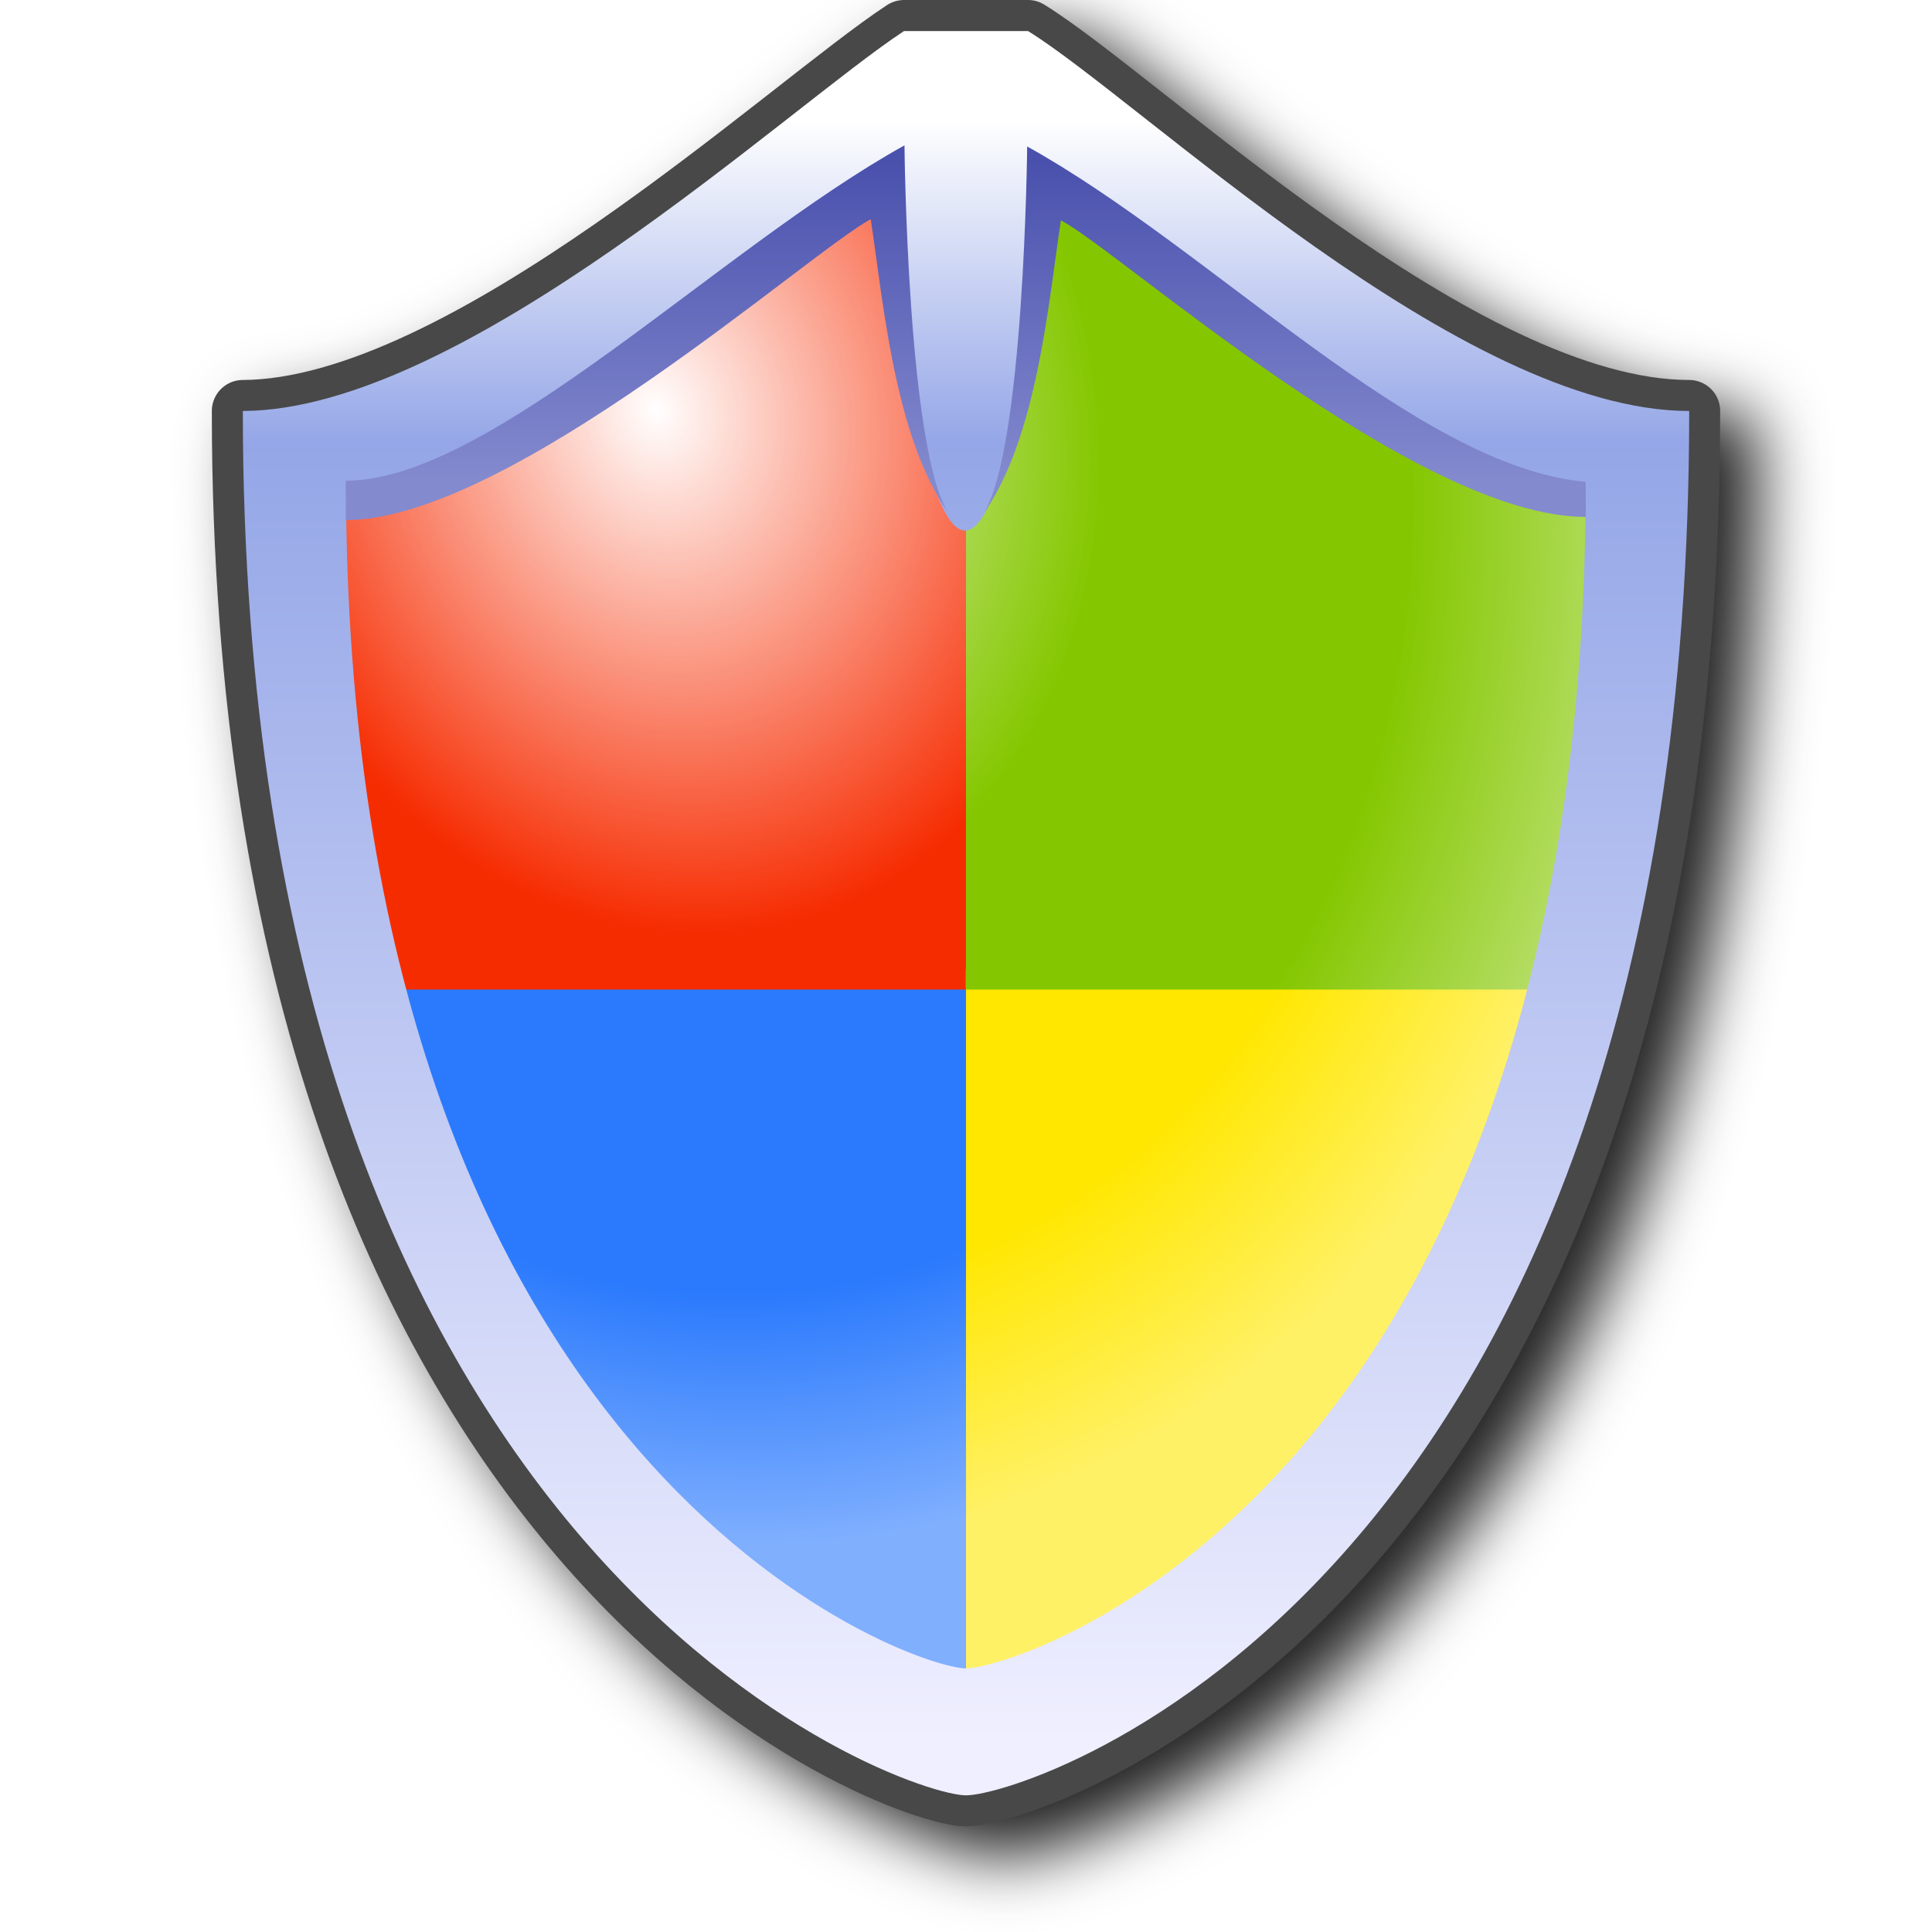
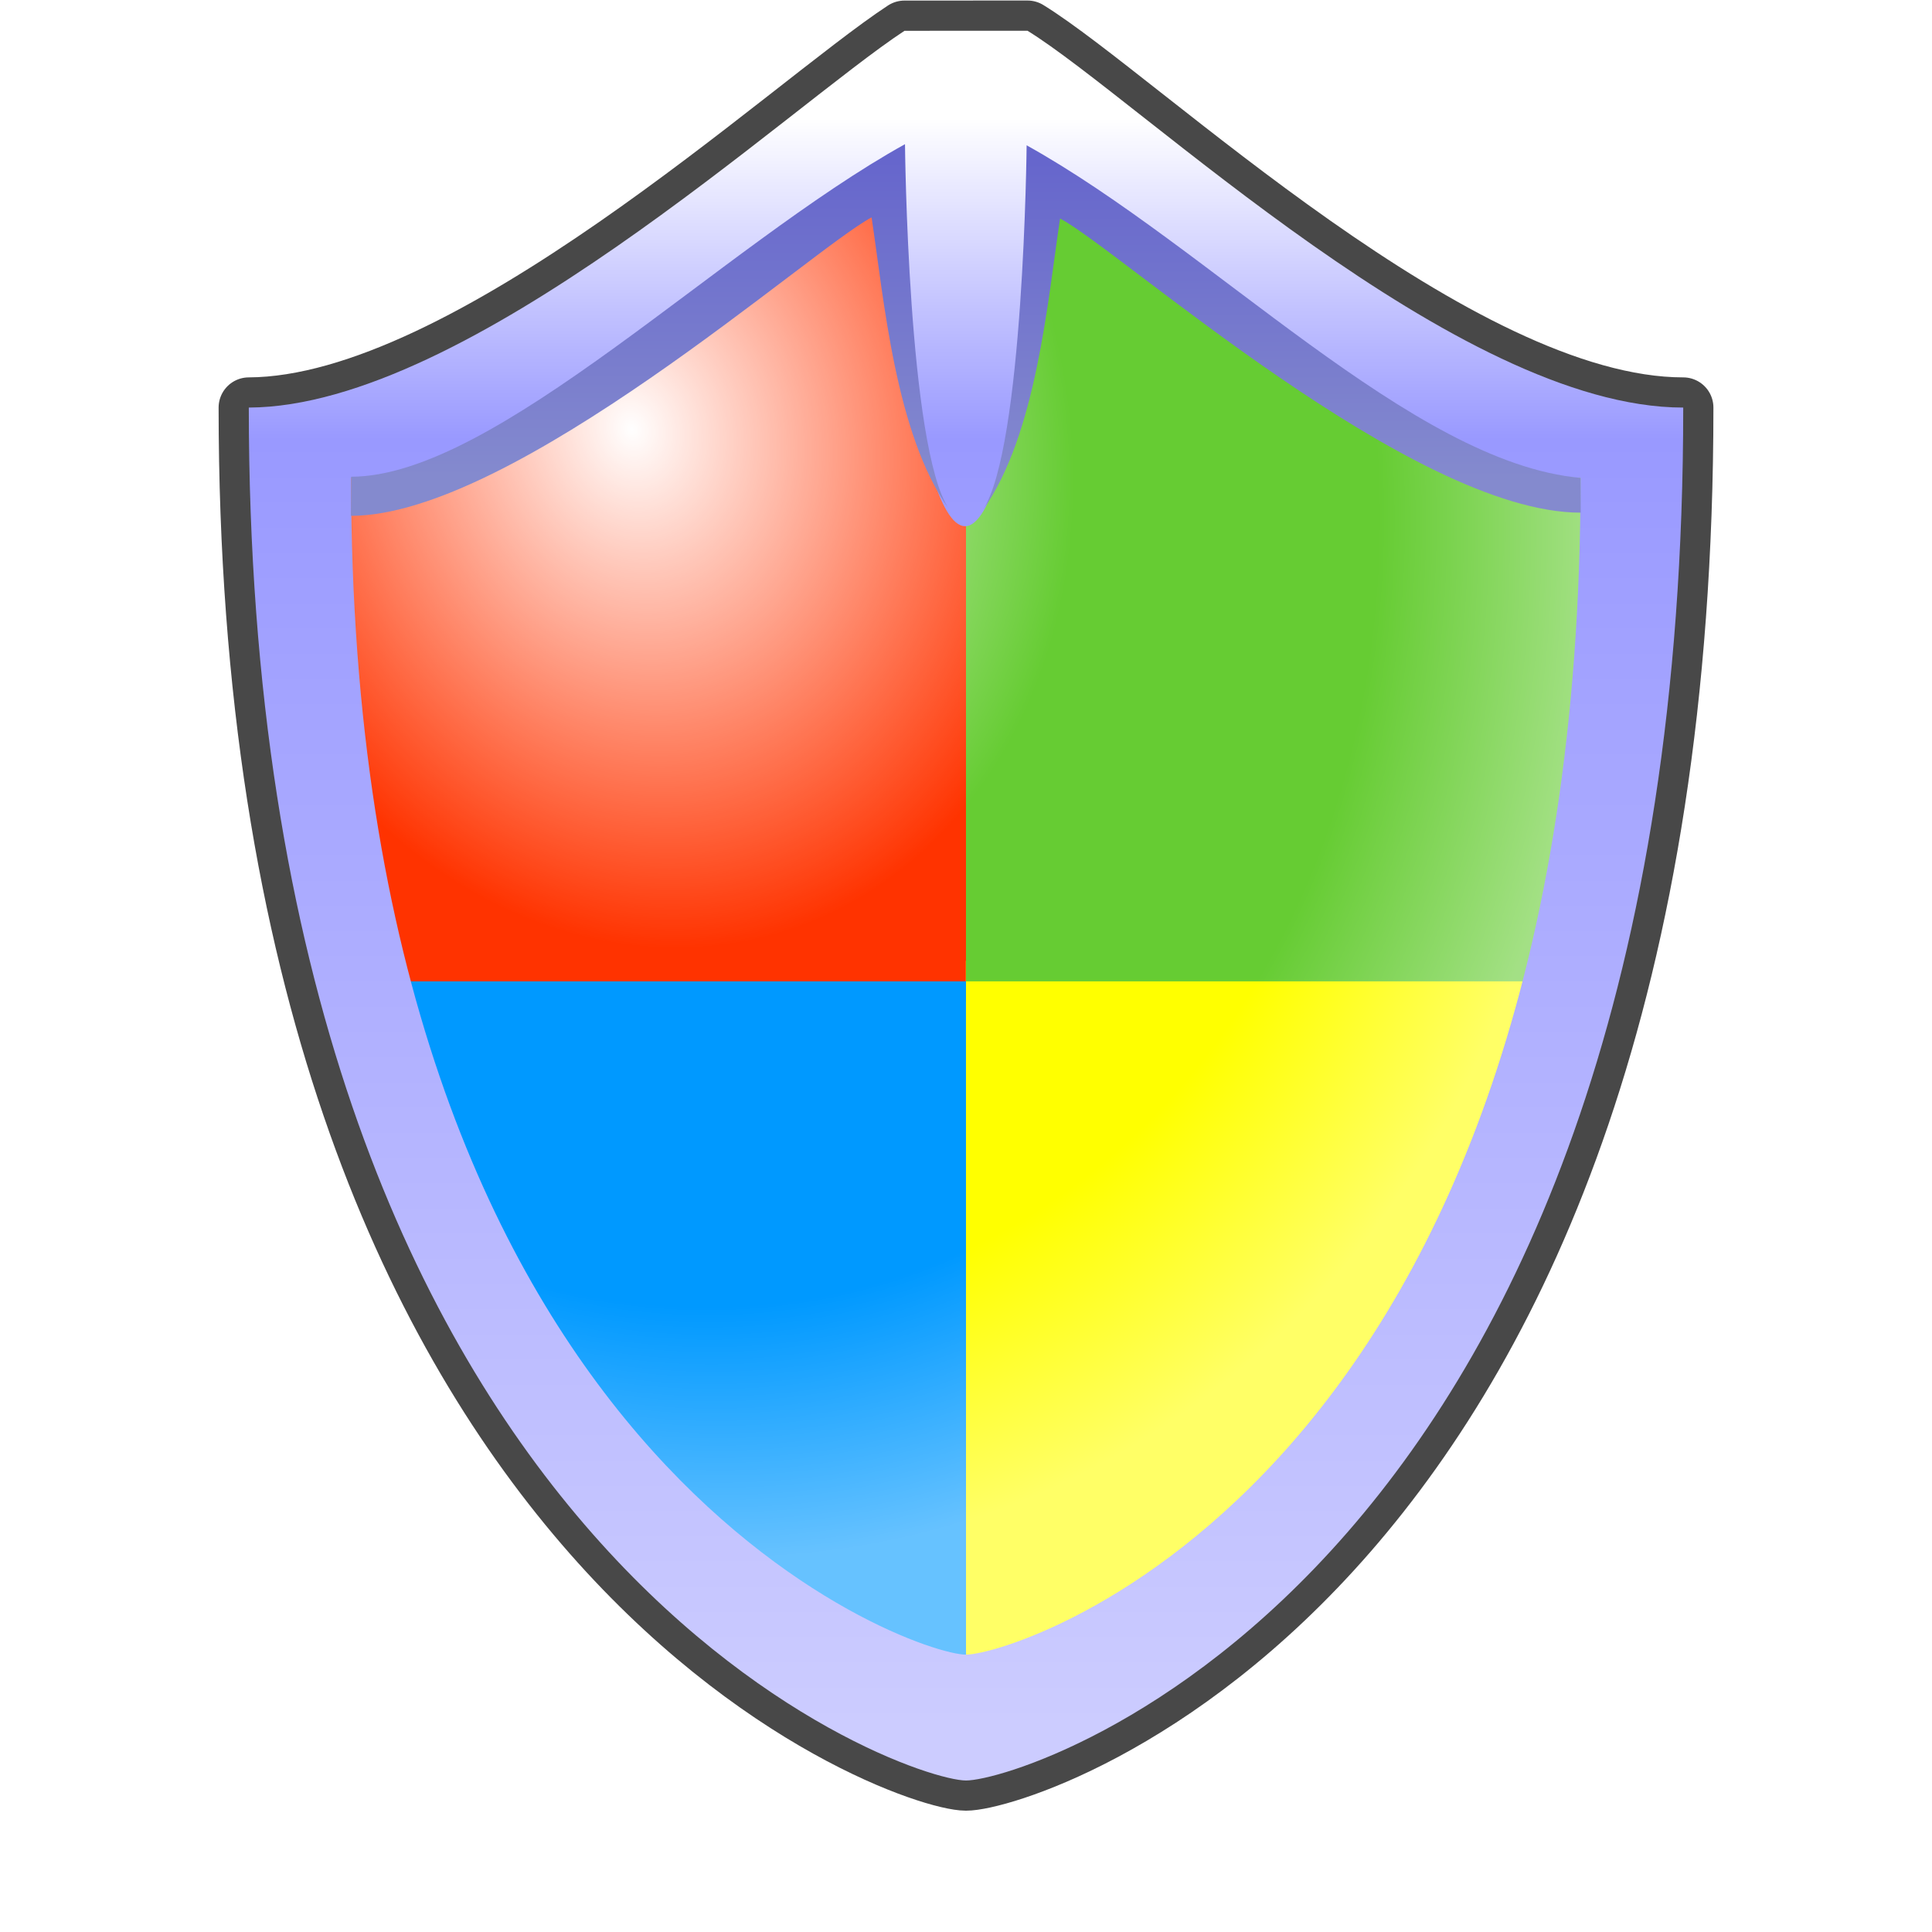
- <svg xmlns="http://www.w3.org/2000/svg" xmlns:xlink="http://www.w3.org/1999/xlink" width="256" height="256" viewBox="0 0 256 256" version="1.1" id="svg8">
+ <svg xmlns="http://www.w3.org/2000/svg" xmlns:xlink="http://www.w3.org/1999/xlink" width="48" height="48" viewBox="0 0 48 48" version="1.1" id="svg8">
  <defs id="defs2">
-     <linearGradient id="linearGradient15452">
-       <stop style="stop-color:#848ace;stop-opacity:1" offset="0" id="stop15448" />
-       <stop style="stop-color:#4a51ad;stop-opacity:1" offset="1" id="stop15450" />
+     <linearGradient id="linearGradient3">
+       <stop style="stop-color:#848ace;stop-opacity:1" offset="0" id="stop2" />
+       <stop style="stop-color:#6666cc;stop-opacity:1" offset="1" id="stop3" />
    </linearGradient>
    <linearGradient id="linearGradient43875">
      <stop style="stop-color:#ffffff;stop-opacity:0.998" offset="0" id="stop43871" />
      <stop style="stop-color:#ffffff;stop-opacity:0" offset="0.413" id="stop46208" />
      <stop style="stop-color:#ffffff;stop-opacity:0" offset="0.698" id="stop44412" />
      <stop style="stop-color:#ffffff;stop-opacity:0.4" offset="0.898" id="stop45374" />
      <stop style="stop-color:#ffffff;stop-opacity:0.4" offset="1" id="stop43873" />
    </linearGradient>
    <linearGradient id="linearGradient2056">
      <stop style="stop-color:#ffffff;stop-opacity:1" offset="0" id="stop2052" />
-       <stop style="stop-color:#94a6e7;stop-opacity:1" offset="0.2" id="stop2109" />
-       <stop style="stop-color:#efefff;stop-opacity:1" offset="1" id="stop2054" />
+       <stop style="stop-color:#9999ff;stop-opacity:1" offset="0.2" id="stop2109" />
+       <stop style="stop-color:#ccccff;stop-opacity:1" offset="1" id="stop2054" />
    </linearGradient>
-     <linearGradient xlink:href="#linearGradient2056" id="linearGradient2058" x1="-62.211" y1="41.485" x2="-62.211" y2="80.712" gradientUnits="userSpaceOnUse" gradientTransform="translate(-7.961146,-3.556096)" />
-     <radialGradient xlink:href="#linearGradient43875" id="radialGradient43879" cx="-27.432" cy="47.162" fx="-27.432" fy="47.162" r="15" gradientTransform="matrix(0.5711535,1.987857,-1.645303,0.4727305,15.82726,77.20096)" gradientUnits="userSpaceOnUse" />
-     <linearGradient xlink:href="#linearGradient15452" id="linearGradient15454" x1="-65.111" y1="46.476" x2="-65.111" y2="38.753" gradientUnits="userSpaceOnUse" />
-     <linearGradient xlink:href="#linearGradient15452" id="linearGradient48845" gradientUnits="userSpaceOnUse" x1="-65.111" y1="46.476" x2="-65.111" y2="38.753" gradientTransform="matrix(-1,0,0,1,-122.8724,0.0274736)" />
-     <filter style="color-interpolation-filters:sRGB" id="filter51190" x="-0.053" y="-0.044" width="1.106" height="1.088">
-       <feGaussianBlur stdDeviation="4.419" id="feGaussianBlur51192" />
-     </filter>
+     <linearGradient xlink:href="#linearGradient2056" id="linearGradient2058" x1="-62.211" y1="41.485" x2="-62.211" y2="80.712" gradientUnits="userSpaceOnUse" gradientTransform="matrix(1.018207,0,0,1.018207,99.66719,-39.31379)" />
+     <radialGradient xlink:href="#linearGradient43875" id="radialGradient43879" cx="-27.432" cy="47.162" fx="-27.432" fy="47.162" r="15" gradientTransform="matrix(0.5815528,2.024051,-1.67526,0.4813377,123.2194,43.49425)" gradientUnits="userSpaceOnUse" />
+     <linearGradient xlink:href="#linearGradient3" id="linearGradient15454" x1="-65.111" y1="46.476" x2="-65.111" y2="38.753" gradientUnits="userSpaceOnUse" gradientTransform="matrix(1.018207,0,0,1.018207,99.11853,-35.47419)" />
+     <linearGradient xlink:href="#linearGradient3" id="linearGradient48845" gradientUnits="userSpaceOnUse" x1="-65.111" y1="46.476" x2="-65.111" y2="38.753" gradientTransform="matrix(-1.018207,0,0,1.018207,-25.99109,-35.44622)" />
  </defs>
  <g id="layer1" transform="translate(-12.56771)">
-     <path id="path51003" style="color:#000000;fill:#212121;fill-opacity:1;fill-rule:evenodd;stroke-linecap:round;stroke-linejoin:round;-inkscape-stroke:none;filter:url(#filter51190)" d="m 137.353,4 a 4.107,4.107 0 0 0 -2.25,0.672 C 126.837,10.088 112.585,22.451 96.487,33.615 80.39,44.779 62.53,54.3 49.726,54.352 a 4.107,4.107 0 0 0 -4.09,4.105 c 0,77.442 22.222,124.412 45.824,151.889 11.801,13.738 23.907,22.594 33.67,28.033 4.882,2.719 9.174,4.586 12.594,5.793 3.42,1.207 5.562,1.828 7.844,1.828 2.167,0 4.346,-0.557 7.766,-1.689 3.419,-1.132 7.719,-2.9 12.607,-5.512 9.777,-5.223 21.903,-13.829 33.717,-27.406 23.628,-27.155 45.842,-74.138 45.842,-152.936 a 4.107,4.107 0 0 0 -4.107,-4.105 c -13.238,0 -31.135,-9.696 -47.164,-20.969 C 178.198,22.11 164.253,9.747 155.938,4.613 A 4.107,4.107 0 0 0 153.78,4 Z" />
-     <g id="g51001" transform="matrix(5.475694,0,0,5.475694,476.9521,-190.7723)">
-       <path id="path50814" style="fill:none;fill-opacity:1;fill-rule:evenodd;stroke:#484848;stroke-width:1.5;stroke-linecap:round;stroke-linejoin:round;stroke-miterlimit:4;stroke-dasharray:none;stroke-opacity:1;stop-color:#000000" d="m -75.5,35.59 c -2.788,1.827 -10.641,9.174 -16,9.195 0,28 16,33.5 17.5,33.5 1.5,0 17.5,-5 17.5,-33.5 -5.516,0 -13.27,-7.51 -16,-9.195 z" transform="translate(12.56771)" />
-       <g id="g50752">
-         <g id="g4213" transform="translate(8.5,-0.214844)" style="opacity:1">
-           <path id="rect20883" style="opacity:1;fill:#f62c01;fill-opacity:1;fill-rule:evenodd;stroke:none;stroke-width:15;stroke-linecap:round;stroke-linejoin:round;stop-color:#000000" d="m -71.221,38.5 c -1.718,1.288 -6.052,4.994 -14.211,8 0,4.836 0.602,9.608 1.5,13 h 14.5 v -21 z" />
-           <path id="rect20883-5" style="opacity:1;fill:#ffe700;fill-opacity:1;fill-rule:evenodd;stroke:none;stroke-width:15;stroke-linecap:round;stroke-linejoin:round;stop-color:#000000" d="m -69.936,58.5 -0.016,18.036 c 1.033,0 11.477,-4.311 15.016,-18.036 z" />
-           <path id="rect20883-3" style="opacity:1;fill:#84c700;fill-opacity:1;fill-rule:evenodd;stroke:none;stroke-width:15;stroke-linecap:round;stroke-linejoin:round;stop-color:#000000" d="m -69.932,38.5 -5.58e-4,20.5 h 13.997 c 0.873,-3.386 1.5,-8.157 1.5,-13 -4.724,-0.859 -12.489,-6.212 -14.207,-7.5 z" />
-           <path id="rect20883-5-2" style="opacity:1;fill:#2b7afd;fill-opacity:1;fill-rule:evenodd;stroke:none;stroke-width:15;stroke-linecap:round;stroke-linejoin:round;stop-color:#000000" d="m -83.932,59 c 3.569,13.474 12.971,17 14,17 l -5.58e-4,-17 z" />
-           <path style="opacity:1;mix-blend-mode:normal;fill:url(#radialGradient43879);fill-opacity:1;stroke:none;stroke-width:0.857px;stroke-linecap:butt;stroke-linejoin:miter;stroke-opacity:1" d="m -85.936,46.5 c 8.143,-3 12.876,-7.284 14.59,-8.57 h 2.571 c 1.714,1.286 10.062,7.397 14.776,8.254 0,24.429 -14.62,29.98 -15.906,29.98 -1.286,0 -16.031,-5.664 -16.031,-29.664 z" id="path1054-7" />
-           <path id="path1054" style="opacity:1;fill:url(#linearGradient2058);fill-opacity:1;stroke:none;stroke-width:1px;stroke-linecap:butt;stroke-linejoin:miter;stroke-opacity:1" d="m -71.432,35.806 c -2.788,1.827 -10.641,9.173 -16,9.194 0,28 16,33.5 17.5,33.5 1.5,0 17.5,-5 17.5,-33.5 -5.516,0 -13.27,-7.509 -16,-9.194 z m -0.504,3.409 c 0,0 0.723,8.679 1.983,8.679 1.26,0 2.017,-8.679 2.017,-8.679 1.714,1.286 9.062,7.359 13,7.5 0,24.429 -13.714,28.713 -15,28.713 -1.286,0 -15,-4.713 -15,-28.713 3.645,0.091 11.286,-6.214 13,-7.5 z" />
-         </g>
-         <path style="opacity:1;fill:url(#linearGradient15454);fill-opacity:1;stroke:none;stroke-width:1px;stroke-linecap:butt;stroke-linejoin:miter;stroke-opacity:1" d="m -76.441,47.426 c 3.972,0 11.251,-6.515 12.704,-7.282 0.299,1.978 0.579,5.289 1.886,7.115 -1,-1.5 -1.07,-8.902 -1.07,-8.902 -4.5,2.5 -10,8.115 -13.516,8.115 z" id="path878" />
-         <path style="fill:url(#linearGradient48845);fill-opacity:1;stroke:none;stroke-width:1px;stroke-linecap:butt;stroke-linejoin:miter;stroke-opacity:1" d="m -46.432,47.349 c -4.12,0 -11.251,-6.411 -12.704,-7.178 -0.299,1.978 -0.579,5.289 -1.886,7.115 1,-1.5 1.07,-8.902 1.07,-8.902 4.5,2.5 9.404,7.747 13.516,8.115 z" id="path878-2" />
-       </g>
-     </g>
+     <path id="path50814" style="fill:none;fill-opacity:1;fill-rule:evenodd;stroke:#484848;stroke-width:1.5;stroke-linecap:round;stroke-linejoin:round;stroke-miterlimit:4;stroke-dasharray:none;stroke-opacity:1;stop-color:#000000" d="M 35.04,0.764 C 32.202,2.624 24.206,10.104 18.749,10.126 c 0,28.51 16.291,34.11 17.819,34.11 1.527,0 17.819,-5.091 17.819,-34.11 -5.616,0 -13.512,-7.647 -16.291,-9.363 z" />
+     <path id="rect20883" style="fill:#ff3300;fill-opacity:1;fill-rule:evenodd;stroke:none;stroke-width:15.273;stroke-linecap:round;stroke-linejoin:round;stop-color:#000000" d="m 35.255,3.508 c -1.749,1.312 -6.162,5.085 -14.47,8.146 0,4.924 0.612,9.783 1.527,13.237 H 37.077 V 3.508 Z" />
+     <path id="rect20883-5" style="fill:#ffff00;fill-opacity:1;fill-rule:evenodd;stroke:none;stroke-width:15.273;stroke-linecap:round;stroke-linejoin:round;stop-color:#000000" d="m 36.564,23.872 -0.016,18.364 c 1.052,0 11.686,-4.389 15.289,-18.364 z" />
+     <path id="rect20883-3" style="fill:#66cc33;fill-opacity:1;fill-rule:evenodd;stroke:none;stroke-width:15.273;stroke-linecap:round;stroke-linejoin:round;stop-color:#000000" d="M 36.568,3.508 36.567,24.381 H 50.819 C 51.708,20.934 52.346,16.076 52.346,11.145 47.536,10.27 39.629,4.82 37.88,3.508 Z" />
+     <path id="rect20883-5-2" style="fill:#0099ff;fill-opacity:1;fill-rule:evenodd;stroke:none;stroke-width:15.273;stroke-linecap:round;stroke-linejoin:round;stop-color:#000000" d="M 22.313,24.381 C 25.947,38.1 35.52,41.691 36.568,41.691 L 36.567,24.381 Z" />
+     <path style="mix-blend-mode:normal;fill:url(#radialGradient43879);fill-opacity:1;stroke:none;stroke-width:0.873px;stroke-linecap:butt;stroke-linejoin:miter;stroke-opacity:1" d="M 19.603,12.234 C 27.894,9.18 32.713,4.817 34.459,3.508 h 2.618 c 1.745,1.309 10.245,7.532 15.045,8.404 0,24.873 -14.886,30.526 -16.196,30.526 -1.309,0 -16.323,-5.767 -16.323,-30.204 z" id="path1054-7" />
+     <path id="path1054" style="fill:url(#linearGradient2058);fill-opacity:1;stroke:none;stroke-width:1.018px;stroke-linecap:butt;stroke-linejoin:miter;stroke-opacity:1" d="M 35.04,0.765 C 32.202,2.625 24.206,10.104 18.749,10.126 c 0,28.51 16.291,34.11 17.819,34.11 1.527,0 17.819,-5.091 17.819,-34.11 -5.616,0 -13.512,-7.646 -16.291,-9.362 z M 34.527,4.236 c 0,0 0.736,8.837 2.019,8.837 1.283,0 2.053,-8.837 2.053,-8.837 1.745,1.309 9.227,7.493 13.237,7.637 0,24.873 -13.964,29.236 -15.273,29.236 -1.309,0 -15.273,-4.799 -15.273,-29.236 3.711,0.093 11.491,-6.327 13.237,-7.637 z" />
+     <path style="fill:url(#linearGradient15454);fill-opacity:1;stroke:none;stroke-width:1.018px;stroke-linecap:butt;stroke-linejoin:miter;stroke-opacity:1" d="m 21.286,12.816 c 4.044,0 11.456,-6.634 12.936,-7.415 0.305,2.014 0.589,5.385 1.92,7.245 C 35.124,11.118 35.052,3.582 35.052,3.582 30.47,6.127 24.87,11.844 21.291,11.844 Z" id="path878" />
+     <path style="fill:url(#linearGradient48845);fill-opacity:1;stroke:none;stroke-width:1.018px;stroke-linecap:butt;stroke-linejoin:miter;stroke-opacity:1" d="m 51.841,12.737 c -4.195,0 -11.456,-6.527 -12.936,-7.308 -0.305,2.014 -0.589,5.385 -1.92,7.245 1.018,-1.527 1.089,-9.064 1.089,-9.064 4.582,2.546 9.575,7.888 13.762,8.263 z" id="path878-2" />
  </g>
</svg>
